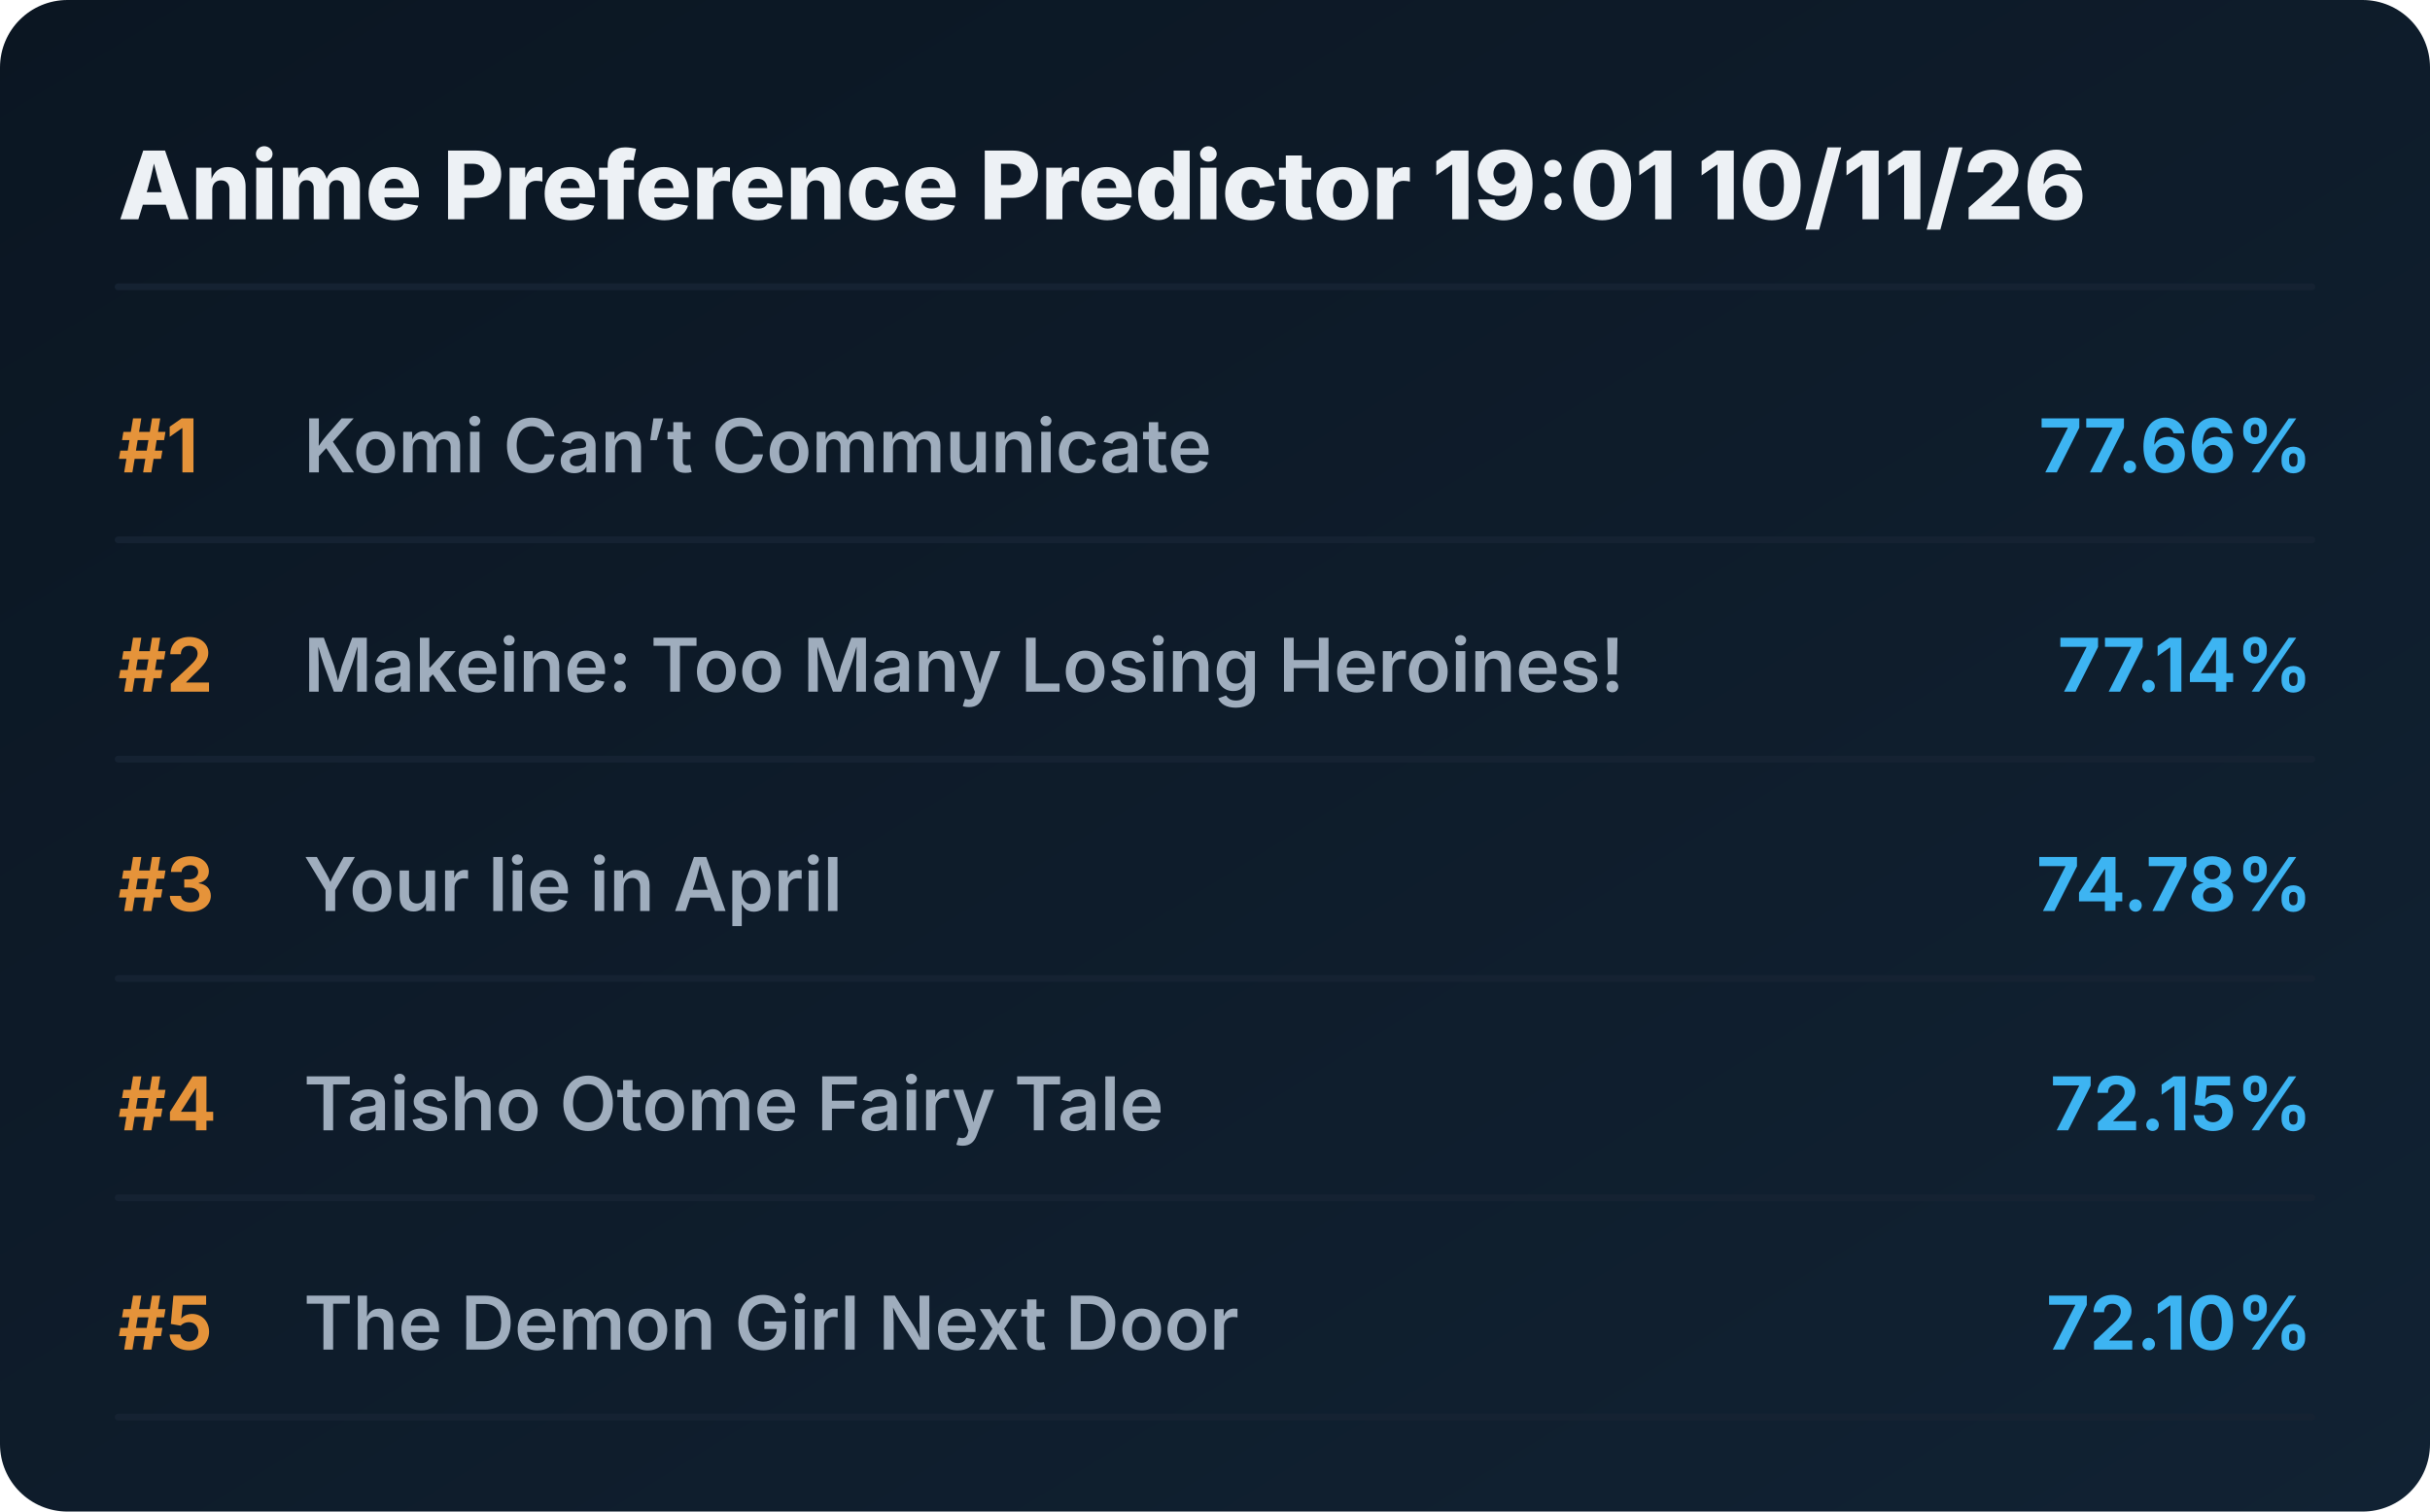
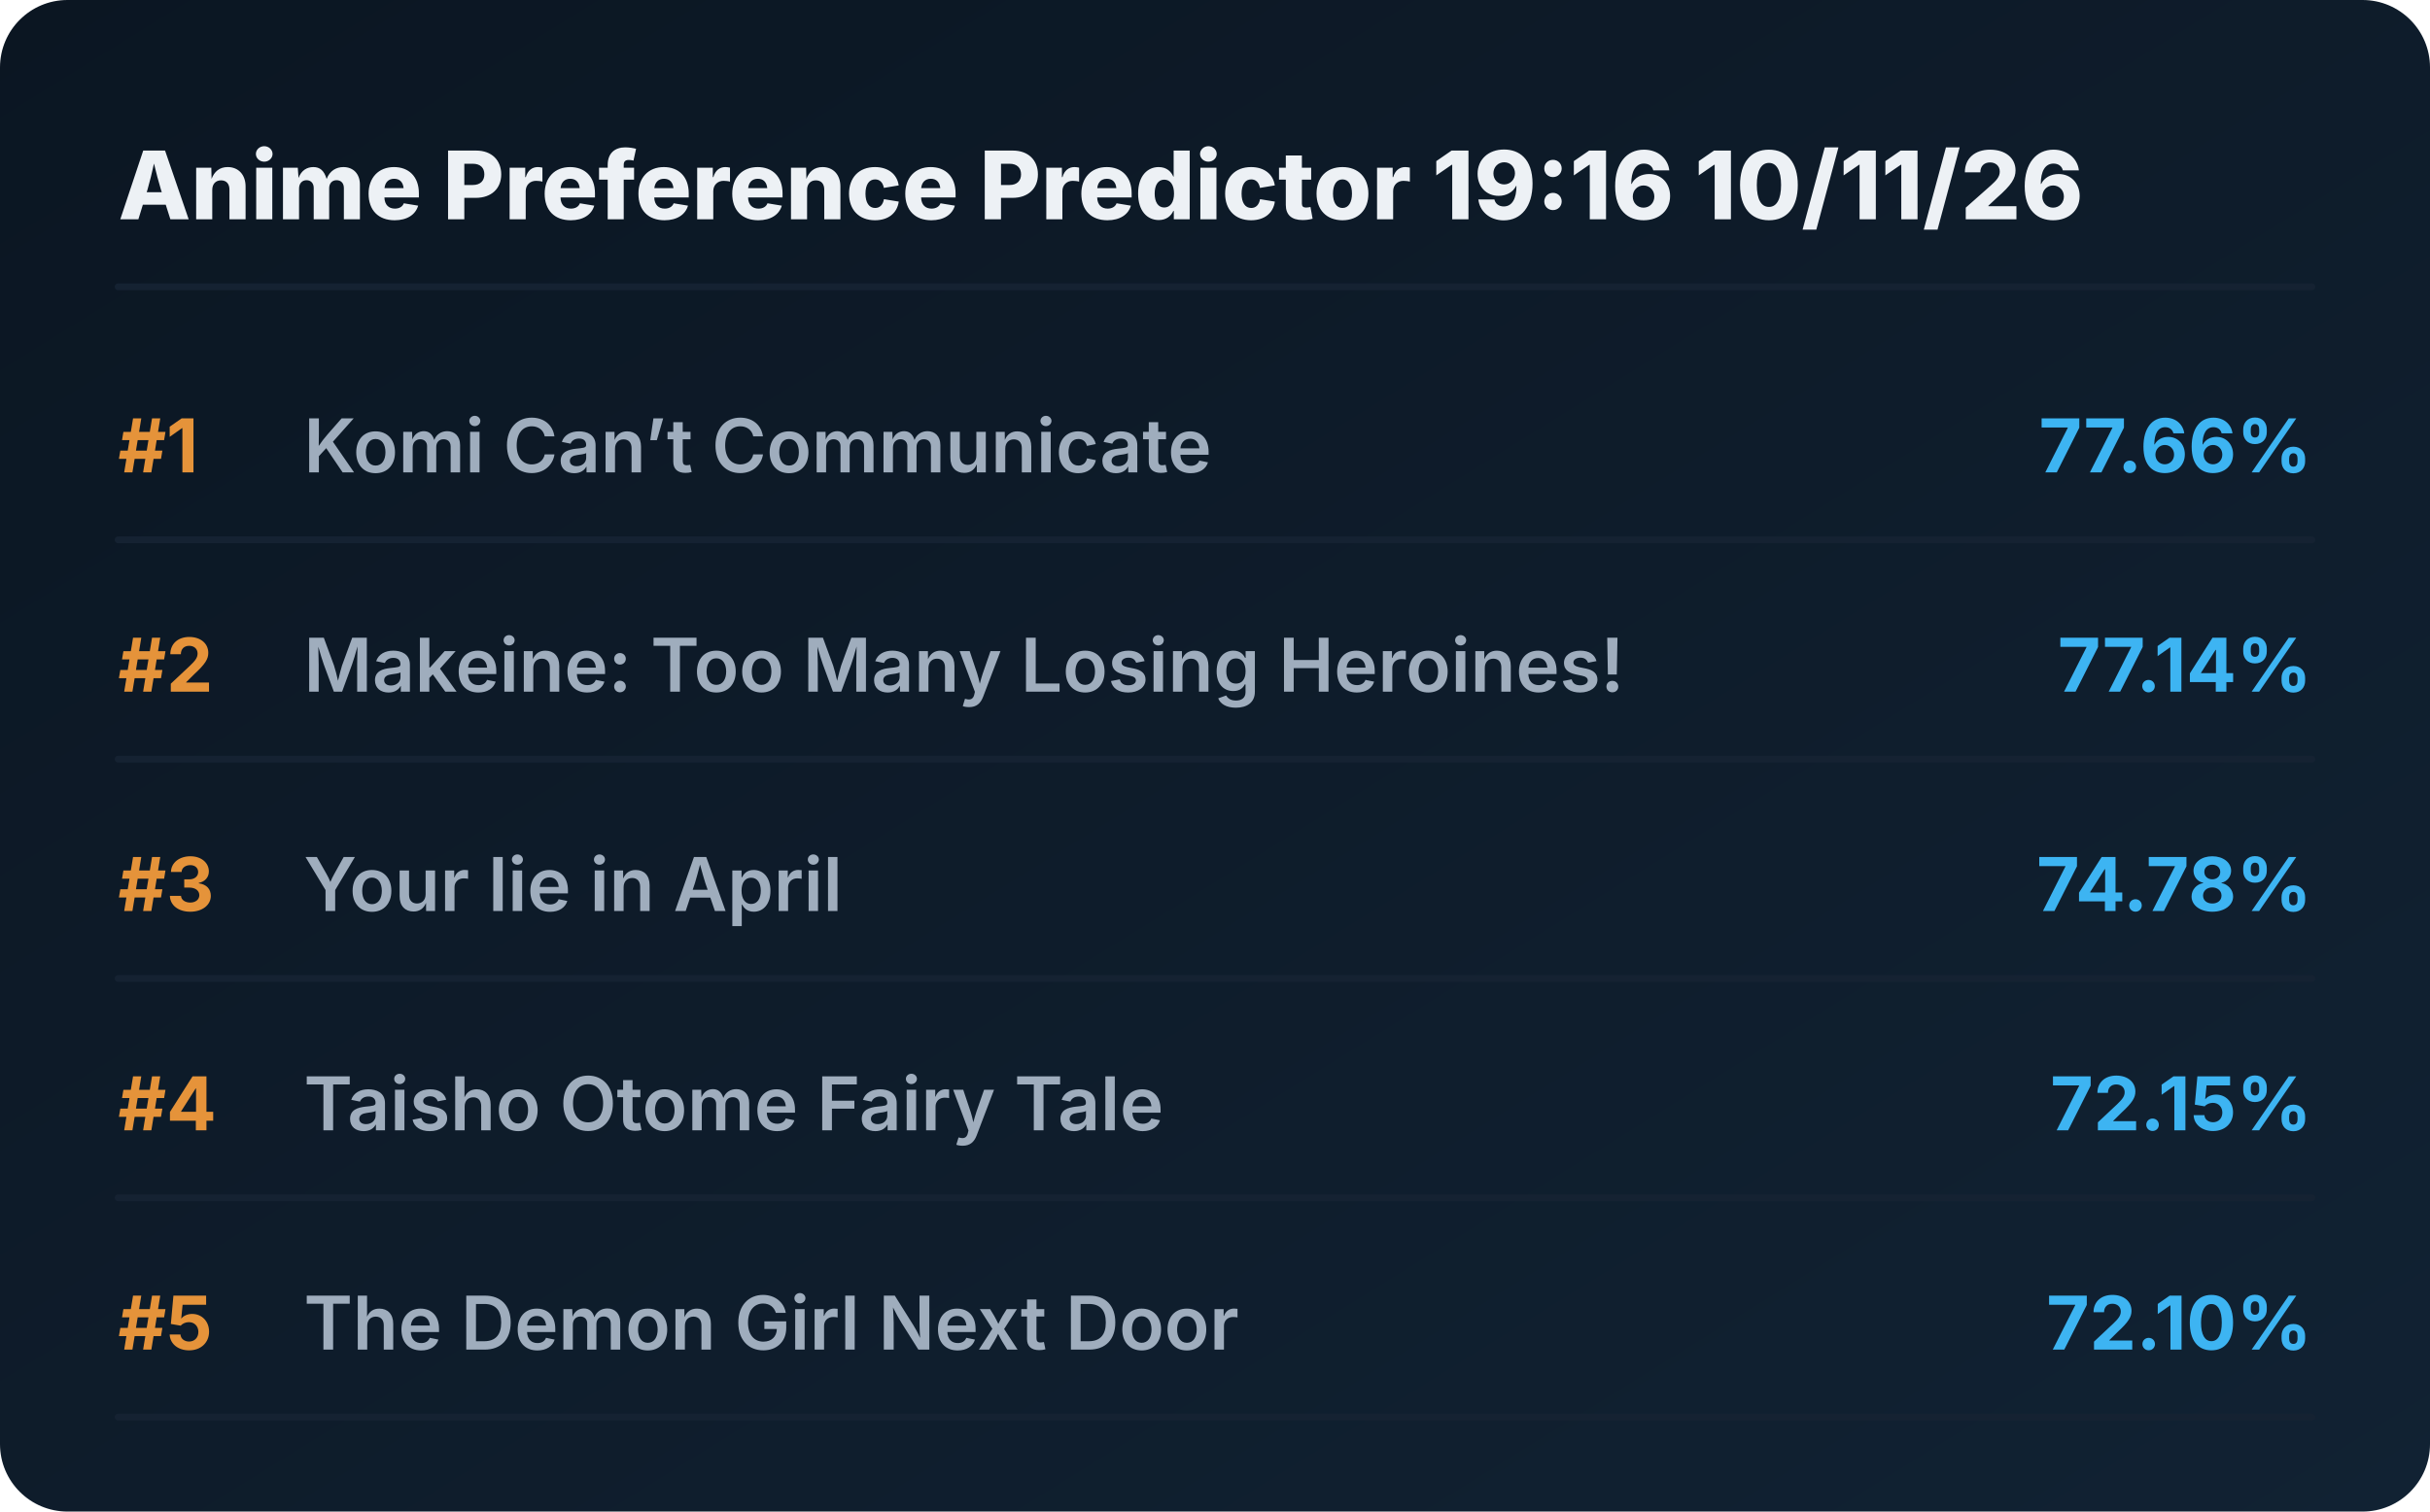
<svg xmlns="http://www.w3.org/2000/svg" viewBox="0 0 720 448" preserveAspectRatio="xMidYMid meet" style="width: 100%; height: auto; max-width: 720px;">
  <defs>
    <linearGradient id="boxGrad" x1="0%" y1="0%" x2="100%" y2="100%">
      <stop offset="0%" stop-color="#0b1622" />
      <stop offset="100%" stop-color="#112233" />
    </linearGradient>
    <clipPath id="titleClip">
      <rect x="90" y="0" width="510" height="100%" />
    </clipPath>
  </defs>
  <style>
    .bg { fill: url(#boxGrad); rx: 20px; }
    .header { font-family: 'Overpass', 'Inter', system-ui, sans-serif; font-weight: 800; font-size: 28px; fill: #edf1f5; }
    .rank { font-family: 'Overpass', 'Inter', system-ui, sans-serif; font-weight: 700; font-size: 22px; fill: #e5933a; }
    .title { font-family: 'Overpass', 'Inter', system-ui, sans-serif; font-weight: 600; font-size: 22px; fill: #9fadbd; }
    .score { font-family: 'Overpass', 'Inter', system-ui, sans-serif; font-weight: 700; font-size: 22px; fill: #3db4f2; }
    .line { stroke: #152232; stroke-width: 2; stroke-linecap: round; }
  </style>
  <rect class="bg" width="720" height="448" />
-   <text x="35" y="65" class="header">Anime Preference Predictor 19:01 10/11/26</text>
+   <text x="35" y="65" class="header">Anime Preference Predictor 19:16 10/11/26</text>
  <line x1="35" y1="85" x2="685" y2="85" class="line" />
  <g transform="translate(0, 0)">
    <text x="35" y="140" class="rank">#1</text>
    <text x="90" y="140" class="title">Komi Can’t Communicate</text>
    <text x="685" y="140" class="score" text-anchor="end">77.66%</text>
    <line x1="35" y1="160" x2="685" y2="160" class="line" />
  </g>
  <g transform="translate(0, 65)">
    <text x="35" y="140" class="rank">#2</text>
    <text x="90" y="140" class="title">Makeine: Too Many Losing Heroines!</text>
    <text x="685" y="140" class="score" text-anchor="end">77.14%</text>
    <line x1="35" y1="160" x2="685" y2="160" class="line" />
  </g>
  <g transform="translate(0, 130)">
    <text x="35" y="140" class="rank">#3</text>
    <text x="90" y="140" class="title">Your lie in April</text>
    <text x="685" y="140" class="score" text-anchor="end">74.78%</text>
    <line x1="35" y1="160" x2="685" y2="160" class="line" />
  </g>
  <g transform="translate(0, 195)">
    <text x="35" y="140" class="rank">#4</text>
    <text x="90" y="140" class="title">Taisho Otome Fairy Tale</text>
    <text x="685" y="140" class="score" text-anchor="end">72.15%</text>
    <line x1="35" y1="160" x2="685" y2="160" class="line" />
  </g>
  <g transform="translate(0, 260)">
    <text x="35" y="140" class="rank">#5</text>
    <text x="90" y="140" class="title">The Demon Girl Next Door</text>
    <text x="685" y="140" class="score" text-anchor="end">72.10%</text>
    <line x1="35" y1="160" x2="685" y2="160" class="line" />
  </g>
</svg>
